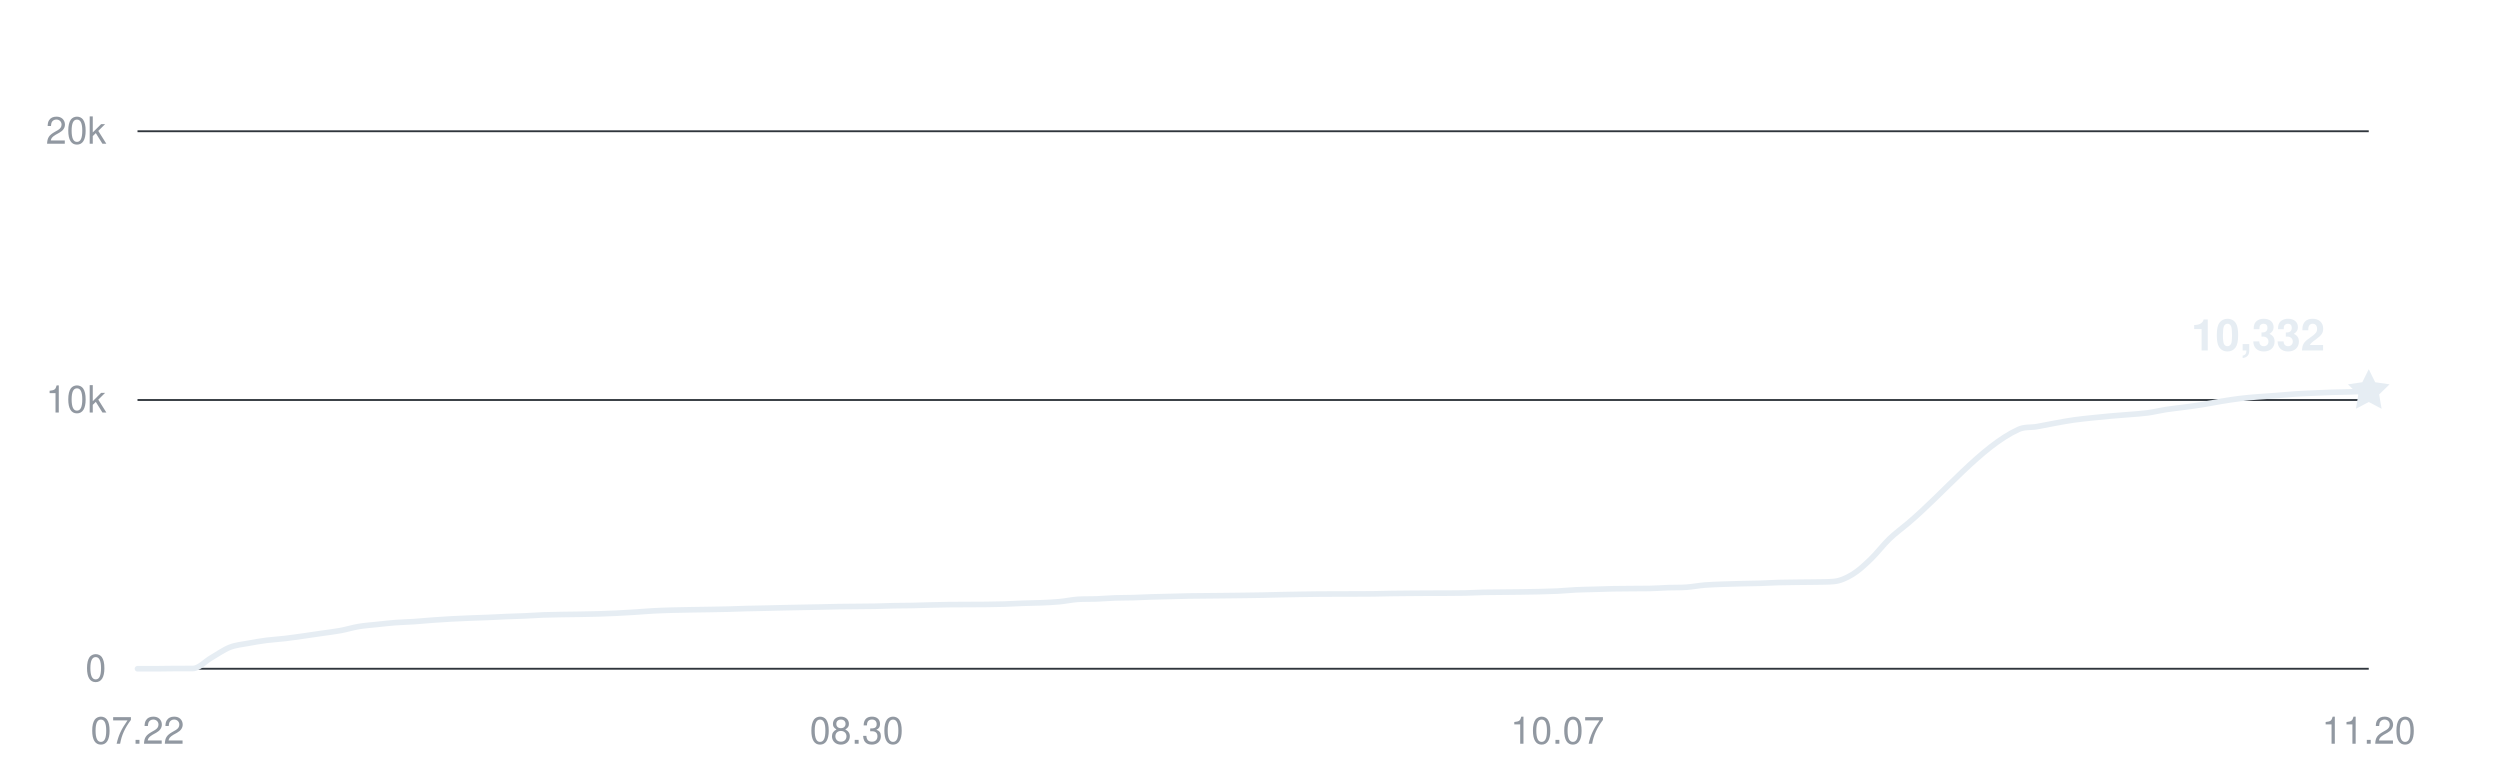
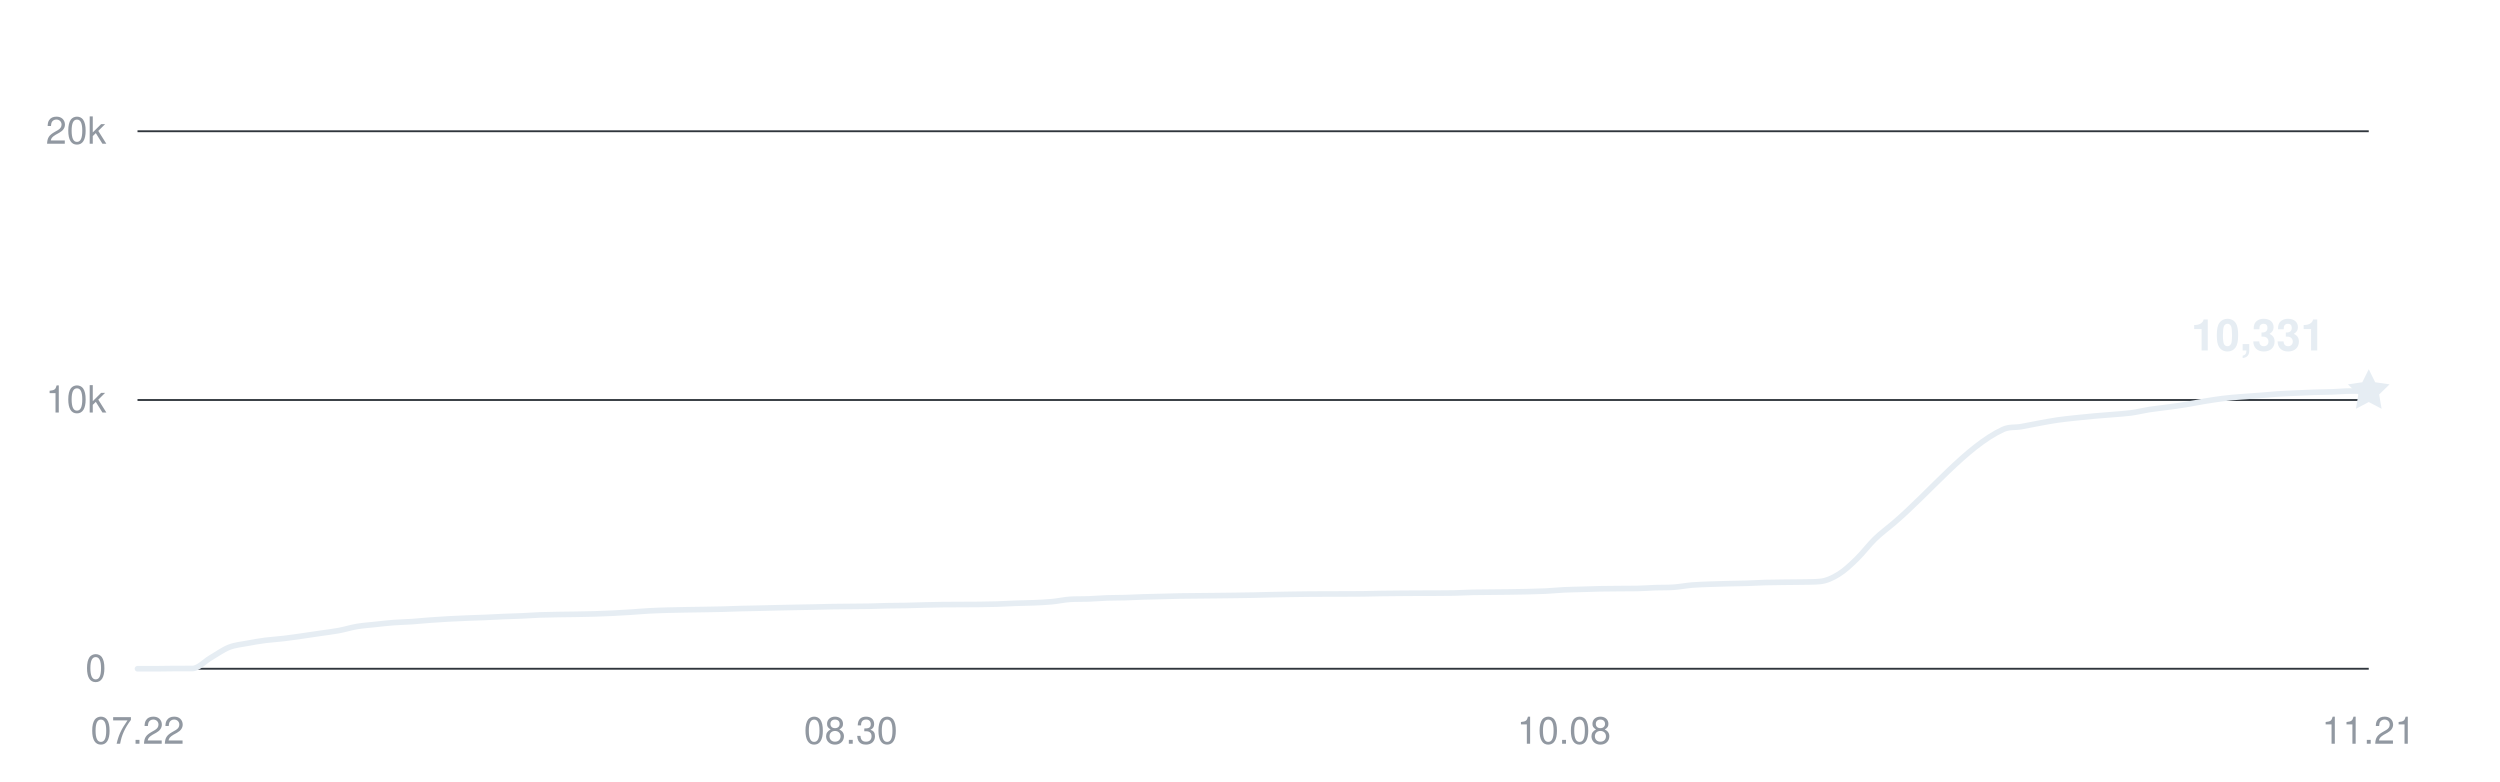
<svg xmlns="http://www.w3.org/2000/svg" width="800" height="250" viewBox="0 0 800 250" role="img" aria-labelledby="title desc">
  <g fill="#9198a1" font-family="-apple-system,BlinkMacSystemFont,Segoe UI,Helvetica,Arial,sans-serif" font-size="12">
    <path d="M44 214H758" stroke="#30363d" stroke-width="0.6" />
    <text x="34" y="218" text-anchor="end">0</text>
    <path d="M44 128H758" stroke="#30363d" stroke-width="0.6" />
    <text x="34" y="132" text-anchor="end">10k</text>
    <path d="M44 42H758" stroke="#30363d" stroke-width="0.6" />
    <text x="34" y="46" text-anchor="end">20k</text>
    <text x="44" y="238" text-anchor="middle">07.22</text>
-     <text x="274.132" y="238" text-anchor="middle">08.30</text>
-     <text x="498.364" y="238" text-anchor="middle">10.07</text>
-     <text x="758" y="238" text-anchor="middle">11.20</text>
-     <path d="M44,214 C45.97,214 47.93,214 49.9,214 C51.87,214 53.83,213.94 55.8,213.93 C57.77,213.92 59.74,213.93 61.7,213.92 C63.67,213.91 65.64,211.63 67.6,210.5 C69.57,209.37 71.54,207.93 73.5,207.15 C75.47,206.38 77.44,206.23 79.4,205.86 C81.37,205.48 83.34,205.16 85.31,204.9 C87.27,204.65 89.24,204.56 91.21,204.32 C93.17,204.09 95.14,203.79 97.11,203.52 C99.07,203.24 101.04,202.94 103.01,202.66 C104.98,202.37 106.94,202.15 108.91,201.79 C110.88,201.43 112.84,200.81 114.81,200.48 C116.78,200.15 118.74,200.03 120.71,199.82 C122.68,199.61 124.64,199.37 126.61,199.23 C128.58,199.08 130.55,199.05 132.51,198.92 C134.48,198.79 136.45,198.59 138.41,198.44 C140.38,198.3 142.35,198.16 144.31,198.06 C146.28,197.95 148.25,197.87 150.21,197.79 C152.18,197.71 154.15,197.66 156.12,197.58 C158.08,197.5 160.05,197.38 162.02,197.3 C163.98,197.22 165.95,197.18 167.92,197.09 C169.88,197.01 171.85,196.86 173.82,196.78 C175.79,196.71 177.75,196.69 179.72,196.65 C181.69,196.62 183.65,196.6 185.62,196.57 C187.59,196.53 189.55,196.5 191.52,196.45 C193.49,196.39 195.45,196.32 197.42,196.22 C199.39,196.13 201.36,196.01 203.32,195.88 C205.29,195.75 207.26,195.57 209.22,195.47 C211.19,195.36 213.16,195.31 215.12,195.25 C217.09,195.2 219.06,195.17 221.02,195.13 C222.99,195.1 224.96,195.07 226.93,195.04 C228.89,195 230.86,194.98 232.83,194.93 C234.79,194.88 236.76,194.79 238.73,194.74 C240.69,194.68 242.66,194.66 244.63,194.62 C246.6,194.57 248.56,194.52 250.53,194.48 C252.5,194.44 254.46,194.39 256.43,194.36 C258.4,194.32 260.36,194.29 262.33,194.25 C264.3,194.21 266.26,194.15 268.23,194.12 C270.2,194.08 272.17,194.08 274.13,194.06 C276.1,194.04 278.07,194.03 280.03,194 C282,193.96 283.97,193.87 285.93,193.83 C287.9,193.79 289.87,193.79 291.83,193.76 C293.8,193.72 295.77,193.65 297.74,193.6 C299.7,193.55 301.67,193.51 303.64,193.48 C305.6,193.45 307.57,193.46 309.54,193.45 C311.5,193.44 313.47,193.44 315.44,193.42 C317.4,193.4 319.37,193.37 321.34,193.31 C323.31,193.25 325.27,193.12 327.24,193.05 C329.21,192.98 331.17,192.97 333.14,192.89 C335.11,192.8 337.07,192.73 339.04,192.54 C341.01,192.36 342.98,191.9 344.94,191.78 C346.91,191.66 348.88,191.73 350.84,191.66 C352.81,191.58 354.78,191.41 356.74,191.34 C358.71,191.27 360.68,191.29 362.64,191.24 C364.61,191.18 366.58,191.07 368.55,191.01 C370.51,190.95 372.48,190.92 374.45,190.87 C376.41,190.83 378.38,190.76 380.35,190.72 C382.31,190.68 384.28,190.68 386.25,190.66 C388.21,190.64 390.18,190.62 392.15,190.6 C394.12,190.58 396.08,190.56 398.05,190.53 C400.02,190.5 401.98,190.48 403.95,190.44 C405.92,190.41 407.88,190.34 409.85,190.3 C411.82,190.26 413.79,190.22 415.75,190.19 C417.72,190.16 419.69,190.13 421.65,190.11 C423.62,190.09 425.59,190.09 427.55,190.08 C429.52,190.08 431.49,190.08 433.45,190.07 C435.42,190.07 437.39,190.07 439.36,190.04 C441.32,190.01 443.29,189.95 445.26,189.92 C447.22,189.89 449.19,189.88 451.16,189.86 C453.12,189.84 455.09,189.83 457.06,189.82 C459.02,189.81 460.99,189.82 462.96,189.81 C464.93,189.8 466.89,189.8 468.86,189.76 C470.83,189.71 472.79,189.59 474.76,189.55 C476.73,189.51 478.69,189.51 480.66,189.49 C482.63,189.47 484.6,189.46 486.56,189.43 C488.53,189.4 490.5,189.37 492.46,189.33 C494.43,189.28 496.4,189.24 498.36,189.15 C500.33,189.05 502.3,188.85 504.26,188.75 C506.23,188.66 508.2,188.64 510.17,188.58 C512.13,188.52 514.1,188.45 516.07,188.41 C518.03,188.37 520,188.36 521.97,188.35 C523.93,188.33 525.9,188.35 527.87,188.31 C529.83,188.28 531.8,188.12 533.77,188.05 C535.74,187.99 537.7,188.05 539.67,187.91 C541.64,187.77 543.6,187.38 545.57,187.22 C547.54,187.06 549.5,187.02 551.47,186.94 C553.44,186.87 555.4,186.82 557.37,186.77 C559.34,186.72 561.31,186.71 563.27,186.65 C565.24,186.59 567.21,186.47 569.17,186.41 C571.14,186.36 573.11,186.34 575.07,186.32 C577.04,186.29 579.01,186.3 580.98,186.26 C582.94,186.21 584.91,186.26 586.88,186.07 C588.84,185.88 590.81,185.01 592.78,183.81 C594.74,182.62 596.71,180.79 598.68,178.89 C600.64,177 602.61,174.37 604.58,172.47 C606.55,170.57 608.51,169.18 610.48,167.52 C622.28,157.55 634.08,142.84 645.88,137.43 C647.85,136.52 649.82,136.86 651.79,136.52 C653.75,136.18 655.72,135.75 657.69,135.4 C659.65,135.04 661.62,134.67 663.59,134.39 C665.55,134.11 667.52,133.92 669.49,133.71 C671.45,133.5 673.42,133.31 675.39,133.13 C677.36,132.96 679.32,132.83 681.29,132.66 C683.26,132.49 685.22,132.39 687.19,132.13 C689.16,131.86 691.12,131.37 693.09,131.06 C695.06,130.76 697.02,130.57 698.99,130.3 C700.96,130.04 702.93,129.78 704.89,129.46 C706.86,129.15 708.83,128.74 710.79,128.42 C712.76,128.1 714.73,127.78 716.69,127.54 C718.66,127.29 720.63,127.14 722.6,126.98 C724.56,126.81 726.53,126.7 728.5,126.56 C730.46,126.41 732.43,126.21 734.4,126.08 C736.36,125.95 738.33,125.88 740.3,125.79 C742.26,125.7 744.23,125.6 746.2,125.53 C748.17,125.47 750.13,125.47 752.1,125.4 C754.07,125.34 756.03,125.23 758,125.14" fill="none" stroke="#e6edf3" stroke-width="1.8" stroke-linecap="round" stroke-linejoin="round" />
-     <path d="M0 -7 L2.06 -2.83 L6.66 -2.16 L3.33 1.08 L4.11 5.66 L0 3.5 L-4.11 5.66 L-3.33 1.08 L-6.66 -2.16 L-2.06 -2.83 Z" transform="translate(758 125.1448)" fill="#e6edf3" />
-     <text x="744" y="112.145" text-anchor="end" fill="#e6edf3" font-size="14" font-weight="600">10,332</text>
+     <text x="272.246" y="238" text-anchor="middle">08.30</text>
+     <text x="500.492" y="238" text-anchor="middle">10.08</text>
+     <text x="758" y="238" text-anchor="middle">11.21</text>
+     <path d="M44,214 C45.95,214 47.9,214 49.85,214 C51.8,214 53.75,213.94 55.7,213.93 C57.66,213.92 59.61,213.93 61.56,213.92 C63.51,213.91 65.46,211.63 67.41,210.5 C69.36,209.37 71.31,207.93 73.26,207.15 C75.21,206.38 77.16,206.23 79.11,205.86 C81.07,205.48 83.02,205.16 84.97,204.9 C86.92,204.65 88.87,204.56 90.82,204.32 C92.77,204.09 94.72,203.79 96.67,203.52 C98.62,203.24 100.57,202.94 102.52,202.66 C104.48,202.37 106.43,202.15 108.38,201.79 C110.33,201.43 112.28,200.81 114.23,200.48 C116.18,200.15 118.13,200.03 120.08,199.82 C122.03,199.61 123.98,199.37 125.93,199.23 C127.89,199.08 129.84,199.05 131.79,198.92 C133.74,198.79 135.69,198.59 137.64,198.44 C139.59,198.3 141.54,198.16 143.49,198.06 C145.44,197.95 147.39,197.87 149.34,197.79 C151.3,197.71 153.25,197.66 155.2,197.58 C157.15,197.5 159.1,197.38 161.05,197.3 C163,197.22 164.95,197.18 166.9,197.09 C168.85,197.01 170.8,196.86 172.75,196.78 C174.7,196.71 176.66,196.69 178.61,196.65 C180.56,196.62 182.51,196.6 184.46,196.57 C186.41,196.53 188.36,196.5 190.31,196.45 C192.26,196.39 194.21,196.32 196.16,196.22 C198.11,196.13 200.07,196.01 202.02,195.88 C203.97,195.75 205.92,195.57 207.87,195.47 C209.82,195.36 211.77,195.31 213.72,195.25 C215.67,195.2 217.62,195.17 219.57,195.13 C221.52,195.1 223.48,195.07 225.43,195.04 C227.38,195 229.33,194.98 231.28,194.93 C233.23,194.88 235.18,194.79 237.13,194.74 C239.08,194.68 241.03,194.66 242.98,194.62 C244.93,194.57 246.89,194.52 248.84,194.48 C250.79,194.44 252.74,194.39 254.69,194.36 C256.64,194.32 258.59,194.29 260.54,194.25 C262.49,194.21 264.44,194.15 266.39,194.12 C268.34,194.08 270.3,194.08 272.25,194.06 C274.2,194.04 276.15,194.03 278.1,194 C280.05,193.96 282,193.87 283.95,193.83 C285.9,193.79 287.85,193.79 289.8,193.76 C291.75,193.72 293.7,193.65 295.66,193.6 C297.61,193.55 299.56,193.51 301.51,193.48 C303.46,193.45 305.41,193.46 307.36,193.45 C309.31,193.44 311.26,193.44 313.21,193.42 C315.16,193.4 317.11,193.37 319.07,193.31 C321.02,193.25 322.97,193.12 324.92,193.05 C326.87,192.98 328.82,192.97 330.77,192.89 C332.72,192.8 334.67,192.73 336.62,192.54 C338.57,192.36 340.52,191.9 342.48,191.78 C344.43,191.66 346.38,191.73 348.33,191.66 C350.28,191.58 352.23,191.41 354.18,191.34 C356.13,191.27 358.08,191.29 360.03,191.24 C361.98,191.18 363.93,191.07 365.89,191.01 C367.84,190.95 369.79,190.92 371.74,190.87 C373.69,190.83 375.64,190.76 377.59,190.72 C379.54,190.68 381.49,190.68 383.44,190.66 C385.39,190.64 387.34,190.62 389.3,190.6 C391.25,190.58 393.2,190.56 395.15,190.53 C397.1,190.5 399.05,190.48 401,190.44 C402.95,190.41 404.9,190.34 406.85,190.3 C408.8,190.26 410.75,190.22 412.7,190.19 C414.66,190.16 416.61,190.13 418.56,190.11 C420.51,190.09 422.46,190.09 424.41,190.08 C426.36,190.08 428.31,190.08 430.26,190.07 C432.21,190.07 434.16,190.07 436.11,190.04 C438.07,190.01 440.02,189.95 441.97,189.92 C443.92,189.89 445.87,189.88 447.82,189.86 C449.77,189.84 451.72,189.83 453.67,189.82 C455.62,189.81 457.57,189.82 459.52,189.81 C461.48,189.8 463.43,189.8 465.38,189.76 C467.33,189.71 469.28,189.59 471.23,189.55 C473.18,189.51 475.13,189.51 477.08,189.49 C479.03,189.47 480.98,189.46 482.93,189.43 C484.89,189.4 486.84,189.37 488.79,189.33 C490.74,189.28 492.69,189.24 494.64,189.15 C496.59,189.05 498.54,188.85 500.49,188.75 C502.44,188.66 504.39,188.64 506.34,188.58 C508.3,188.52 510.25,188.45 512.2,188.41 C514.15,188.37 516.1,188.36 518.05,188.35 C520,188.33 521.95,188.35 523.9,188.31 C525.85,188.28 527.8,188.12 529.75,188.05 C531.7,187.99 533.66,188.05 535.61,187.91 C537.56,187.77 539.51,187.38 541.46,187.22 C543.41,187.06 545.36,187.02 547.31,186.94 C549.26,186.87 551.21,186.82 553.16,186.77 C555.11,186.72 557.07,186.71 559.02,186.65 C560.97,186.59 562.92,186.47 564.87,186.41 C566.82,186.36 568.77,186.34 570.72,186.32 C572.67,186.29 574.62,186.3 576.57,186.26 C578.52,186.21 580.48,186.26 582.43,186.07 C584.38,185.88 586.33,185.01 588.28,183.81 C590.23,182.62 592.18,180.79 594.13,178.89 C596.08,177 598.03,174.37 599.98,172.47 C601.93,170.57 603.89,169.18 605.84,167.52 C617.54,157.55 629.25,142.84 640.95,137.43 C642.9,136.52 644.85,136.86 646.8,136.52 C648.75,136.18 650.7,135.75 652.66,135.4 C654.61,135.04 656.56,134.67 658.51,134.39 C660.46,134.11 662.41,133.92 664.36,133.71 C666.31,133.5 668.26,133.31 670.21,133.13 C672.16,132.96 674.11,132.83 676.07,132.66 C678.02,132.49 679.97,132.39 681.92,132.13 C683.87,131.86 685.82,131.37 687.77,131.06 C689.72,130.76 691.67,130.57 693.62,130.3 C695.57,130.04 697.52,129.78 699.48,129.46 C701.43,129.15 703.38,128.74 705.33,128.42 C707.28,128.1 709.23,127.78 711.18,127.54 C713.13,127.29 715.08,127.14 717.03,126.98 C718.98,126.81 720.93,126.7 722.89,126.56 C724.84,126.41 726.79,126.21 728.74,126.08 C730.69,125.95 732.64,125.88 734.59,125.79 C736.54,125.7 738.49,125.6 740.44,125.53 C742.39,125.47 744.34,125.47 746.3,125.4 C748.25,125.34 750.2,125.14 752.15,125.14 C754.1,125.14 756.05,125.15 758,125.15" fill="none" stroke="#e6edf3" stroke-width="1.8" stroke-linecap="round" stroke-linejoin="round" />
+     <path d="M0 -7 L2.06 -2.83 L6.66 -2.16 L3.33 1.08 L4.11 5.66 L0 3.5 L-4.11 5.66 L-3.33 1.08 L-6.66 -2.16 L-2.06 -2.83 Z" transform="translate(758 125.1534)" fill="#e6edf3" />
+     <text x="744" y="112.153" text-anchor="end" fill="#e6edf3" font-size="14" font-weight="600">10,331</text>
  </g>
</svg>
